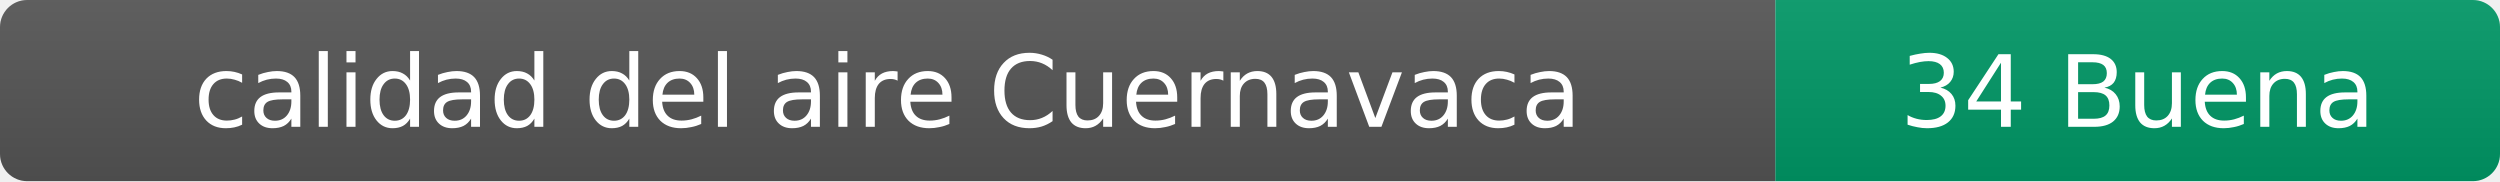
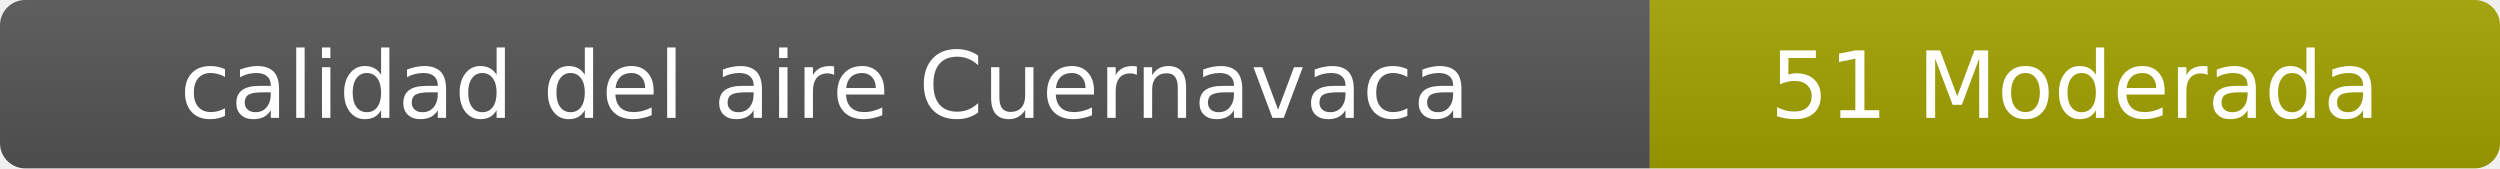
- <svg xmlns="http://www.w3.org/2000/svg" width="276" height="20" role="img" aria-label="calidad del aire: 34 Buena">
+ <svg xmlns="http://www.w3.org/2000/svg" width="297" height="20" role="img" aria-label="calidad del aire: 51 Moderada">
  <linearGradient id="s" x2="0" y2="100%">
    <stop offset="0" stop-color="#bbb" stop-opacity=".1" />
    <stop offset="1" stop-opacity=".1" />
  </linearGradient>
  <clipPath id="r">
-     <rect width="276" height="20" rx="3" fill="#fff" />
+     <rect width="297" height="20" rx="3" fill="#fff" />
  </clipPath>
  <g clip-path="url(#r)">
    <rect width="196" height="20" fill="#555" />
-     <rect x="196" width="80" height="20" fill="#009966" />
-     <rect width="276" height="20" fill="url(#s)" />
+     <rect x="196" width="101" height="20" fill="#a3a300" />
+     <rect width="297" height="20" fill="url(#s)" />
  </g>
  <g fill="#fff" text-anchor="middle" font-family="Verdana,Geneva,DejaVu Sans,sans-serif" font-size="11">
    <text x="98" y="14">calidad del aire Cuernavaca</text>
-     <text x="236" y="14">34 Buena</text>
+     <text x="246.5" y="14">51 Moderada</text>
  </g>
</svg>
